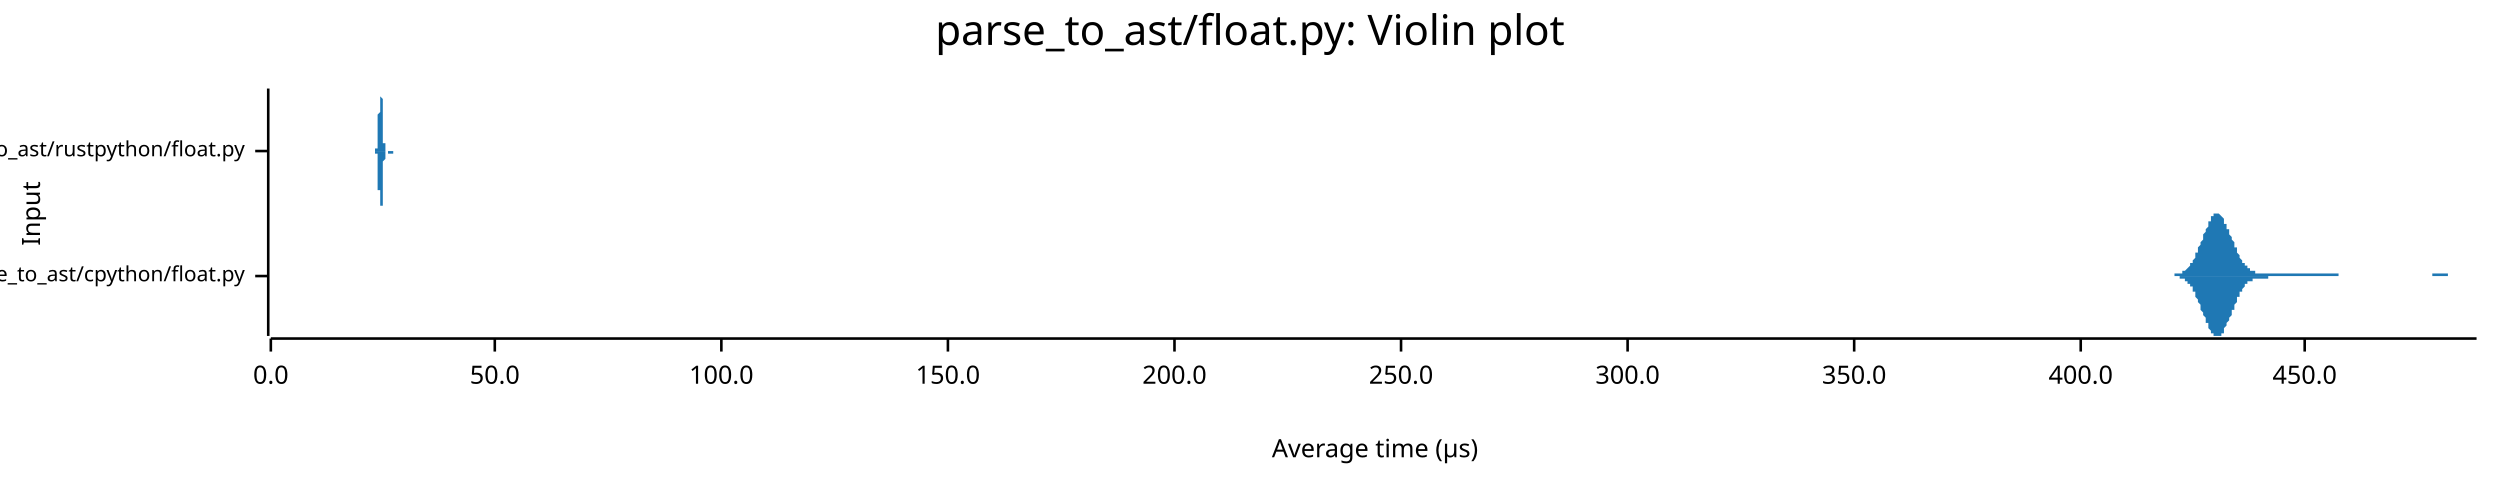
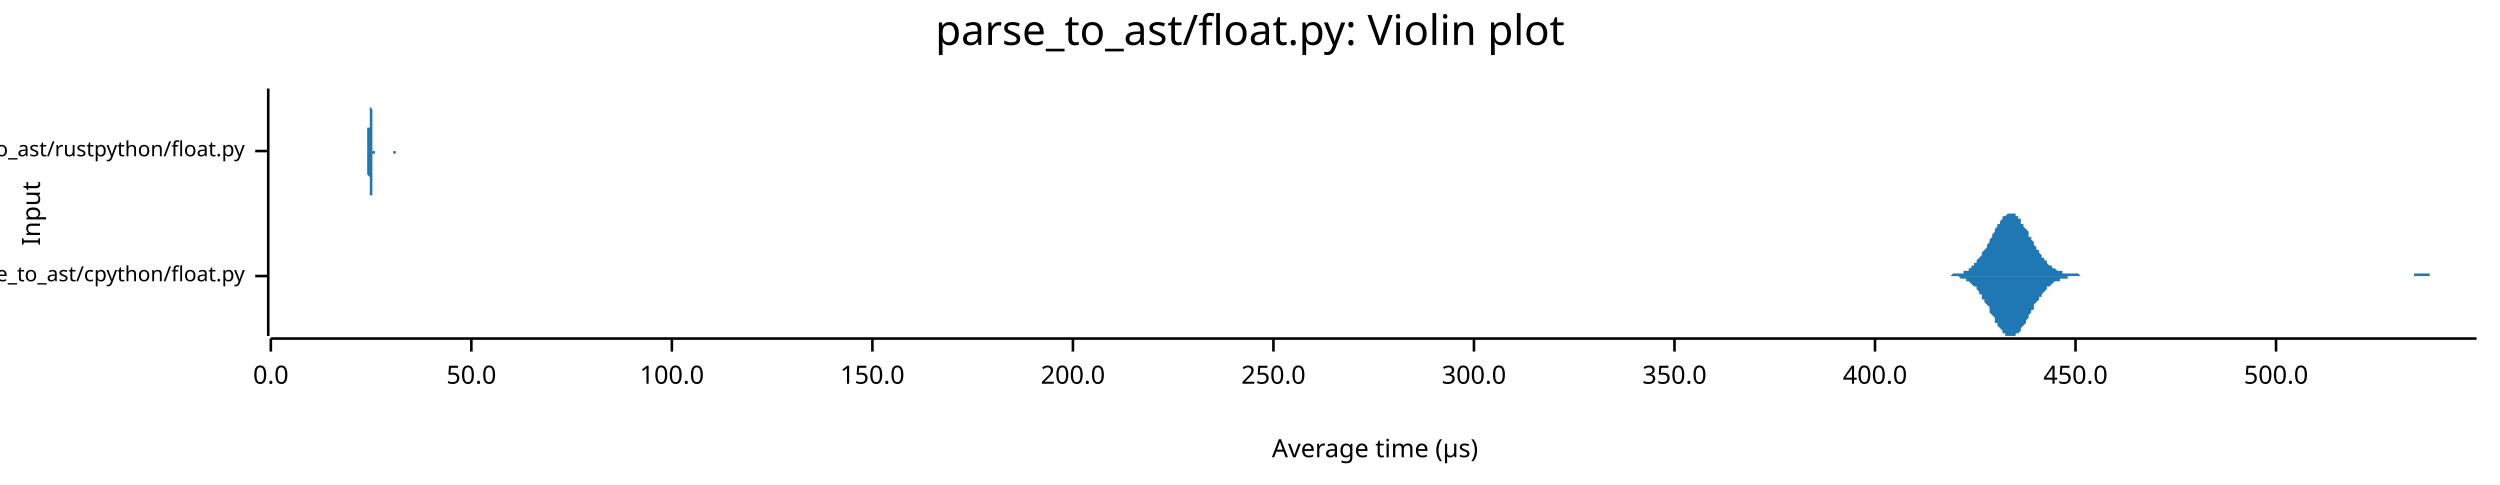
<svg xmlns="http://www.w3.org/2000/svg" width="960" height="186" viewBox="0 0 960 186">
  <text x="480" y="5" dy="0.76em" text-anchor="middle" font-family="sans-serif" font-size="16.129" opacity="1" fill="#000000">
parse_to_ast/float.py: Violin plot
</text>
  <text x="8" y="82" dy="0.76em" text-anchor="middle" font-family="sans-serif" font-size="9.677" opacity="1" fill="#000000" transform="rotate(270, 8, 82)">
Input
</text>
  <text x="528" y="178" dy="-0.5ex" text-anchor="middle" font-family="sans-serif" font-size="9.677" opacity="1" fill="#000000">
Average time (µs)
</text>
  <polyline fill="none" opacity="1" stroke="#000000" stroke-width="1" points="103,34 103,129 " />
  <text x="94" y="106" dy="0.5ex" text-anchor="end" font-family="sans-serif" font-size="8.065" opacity="1" fill="#000000">
parse_to_ast/cpython/float.py
</text>
  <polyline fill="none" opacity="1" stroke="#000000" stroke-width="1" points="98,106 103,106 " />
  <text x="94" y="58" dy="0.5ex" text-anchor="end" font-family="sans-serif" font-size="8.065" opacity="1" fill="#000000">
parse_to_ast/rustpython/float.py
</text>
  <polyline fill="none" opacity="1" stroke="#000000" stroke-width="1" points="98,58 103,58 " />
  <polyline fill="none" opacity="1" stroke="#000000" stroke-width="1" points="104,130 951,130 " />
  <text x="104" y="140" dy="0.76em" text-anchor="middle" font-family="sans-serif" font-size="9.677" opacity="1" fill="#000000">
0.0
</text>
  <polyline fill="none" opacity="1" stroke="#000000" stroke-width="1" points="104,130 104,135 " />
-   <text x="190" y="140" dy="0.76em" text-anchor="middle" font-family="sans-serif" font-size="9.677" opacity="1" fill="#000000">
+   <text x="181" y="140" dy="0.76em" text-anchor="middle" font-family="sans-serif" font-size="9.677" opacity="1" fill="#000000">
50.0
</text>
-   <polyline fill="none" opacity="1" stroke="#000000" stroke-width="1" points="190,130 190,135 " />
-   <text x="277" y="140" dy="0.76em" text-anchor="middle" font-family="sans-serif" font-size="9.677" opacity="1" fill="#000000">
+   <polyline fill="none" opacity="1" stroke="#000000" stroke-width="1" points="181,130 181,135 " />
+   <text x="258" y="140" dy="0.76em" text-anchor="middle" font-family="sans-serif" font-size="9.677" opacity="1" fill="#000000">
100.0
</text>
-   <polyline fill="none" opacity="1" stroke="#000000" stroke-width="1" points="277,130 277,135 " />
-   <text x="364" y="140" dy="0.76em" text-anchor="middle" font-family="sans-serif" font-size="9.677" opacity="1" fill="#000000">
+   <polyline fill="none" opacity="1" stroke="#000000" stroke-width="1" points="258,130 258,135 " />
+   <text x="335" y="140" dy="0.76em" text-anchor="middle" font-family="sans-serif" font-size="9.677" opacity="1" fill="#000000">
150.0
</text>
-   <polyline fill="none" opacity="1" stroke="#000000" stroke-width="1" points="364,130 364,135 " />
-   <text x="451" y="140" dy="0.76em" text-anchor="middle" font-family="sans-serif" font-size="9.677" opacity="1" fill="#000000">
+   <polyline fill="none" opacity="1" stroke="#000000" stroke-width="1" points="335,130 335,135 " />
+   <text x="412" y="140" dy="0.76em" text-anchor="middle" font-family="sans-serif" font-size="9.677" opacity="1" fill="#000000">
200.0
</text>
-   <polyline fill="none" opacity="1" stroke="#000000" stroke-width="1" points="451,130 451,135 " />
-   <text x="538" y="140" dy="0.76em" text-anchor="middle" font-family="sans-serif" font-size="9.677" opacity="1" fill="#000000">
+   <polyline fill="none" opacity="1" stroke="#000000" stroke-width="1" points="412,130 412,135 " />
+   <text x="489" y="140" dy="0.76em" text-anchor="middle" font-family="sans-serif" font-size="9.677" opacity="1" fill="#000000">
250.0
</text>
-   <polyline fill="none" opacity="1" stroke="#000000" stroke-width="1" points="538,130 538,135 " />
-   <text x="625" y="140" dy="0.76em" text-anchor="middle" font-family="sans-serif" font-size="9.677" opacity="1" fill="#000000">
+   <polyline fill="none" opacity="1" stroke="#000000" stroke-width="1" points="489,130 489,135 " />
+   <text x="566" y="140" dy="0.76em" text-anchor="middle" font-family="sans-serif" font-size="9.677" opacity="1" fill="#000000">
300.0
</text>
-   <polyline fill="none" opacity="1" stroke="#000000" stroke-width="1" points="625,130 625,135 " />
-   <text x="712" y="140" dy="0.76em" text-anchor="middle" font-family="sans-serif" font-size="9.677" opacity="1" fill="#000000">
+   <polyline fill="none" opacity="1" stroke="#000000" stroke-width="1" points="566,130 566,135 " />
+   <text x="643" y="140" dy="0.76em" text-anchor="middle" font-family="sans-serif" font-size="9.677" opacity="1" fill="#000000">
350.0
</text>
-   <polyline fill="none" opacity="1" stroke="#000000" stroke-width="1" points="712,130 712,135 " />
-   <text x="799" y="140" dy="0.76em" text-anchor="middle" font-family="sans-serif" font-size="9.677" opacity="1" fill="#000000">
+   <polyline fill="none" opacity="1" stroke="#000000" stroke-width="1" points="643,130 643,135 " />
+   <text x="720" y="140" dy="0.76em" text-anchor="middle" font-family="sans-serif" font-size="9.677" opacity="1" fill="#000000">
400.0
</text>
-   <polyline fill="none" opacity="1" stroke="#000000" stroke-width="1" points="799,130 799,135 " />
-   <text x="885" y="140" dy="0.76em" text-anchor="middle" font-family="sans-serif" font-size="9.677" opacity="1" fill="#000000">
+   <polyline fill="none" opacity="1" stroke="#000000" stroke-width="1" points="720,130 720,135 " />
+   <text x="797" y="140" dy="0.76em" text-anchor="middle" font-family="sans-serif" font-size="9.677" opacity="1" fill="#000000">
450.0
</text>
-   <polyline fill="none" opacity="1" stroke="#000000" stroke-width="1" points="885,130 885,135 " />
-   <polygon opacity="1" fill="#1F78B4" points="831,106 832,106 832,106 832,106 832,106 833,106 833,106 833,106 833,106 833,106 834,106 834,106 834,106 834,106 835,106 835,106 835,105 835,105 836,105 836,105 836,105 836,105 837,105 837,105 837,105 837,105 838,105 838,105 838,105 838,105 838,104 839,104 839,104 839,104 839,104 840,103 840,103 840,103 840,103 841,102 841,102 841,102 841,101 842,101 842,101 842,100 842,100 843,99 843,99 843,98 843,98 843,97 844,97 844,96 844,96 844,95 845,94 845,94 845,93 845,93 846,92 846,91 846,91 846,90 847,89 847,89 847,88 847,88 848,87 848,86 848,86 848,85 849,85 849,85 849,84 849,84 849,83 850,83 850,83 850,83 850,82 851,82 851,82 851,82 851,82 852,82 852,82 852,82 852,82 853,83 853,83 853,83 853,83 854,84 854,84 854,85 854,85 854,86 855,86 855,87 855,87 855,88 856,88 856,89 856,89 856,90 857,91 857,91 857,92 857,92 858,93 858,94 858,94 858,95 859,95 859,96 859,96 859,97 859,97 860,98 860,98 860,99 860,99 861,100 861,100 861,100 861,101 862,101 862,101 862,102 862,102 863,102 863,103 863,103 863,103 864,103 864,103 864,104 864,104 865,104 865,104 865,104 865,104 865,104 866,104 866,104 866,105 866,105 867,105 867,105 867,105 867,105 868,105 868,105 868,105 868,105 869,105 869,105 869,105 869,105 870,105 870,105 870,105 870,105 870,105 871,105 871,105 871,105 871,105 872,105 872,105 872,105 872,105 873,105 873,105 873,105 873,105 874,105 874,105 874,105 874,105 875,105 875,105 875,105 875,105 875,105 876,105 876,105 876,105 876,105 877,105 877,105 877,105 877,105 878,105 878,105 878,105 878,105 879,105 879,105 879,105 879,105 880,105 880,105 880,105 880,105 881,105 881,105 881,105 881,105 881,105 882,105 882,105 882,105 882,105 883,105 883,105 883,105 883,105 884,105 884,105 884,105 884,105 885,105 885,105 885,105 885,105 886,105 886,105 886,105 886,105 886,105 887,105 887,105 887,105 887,105 888,105 888,105 888,105 888,105 889,105 889,105 889,105 889,105 890,105 890,105 890,105 890,105 891,105 891,105 891,105 891,105 892,105 892,105 892,105 892,105 892,105 893,105 893,105 893,105 893,105 894,105 894,105 894,105 894,105 895,105 895,105 895,105 895,105 896,105 896,105 896,105 896,105 897,105 897,105 897,105 897,105 897,105 898,105 898,105 898,106 898,106 899,106 899,106 899,106 899,106 900,106 900,106 900,106 900,106 901,106 901,106 901,106 901,106 902,106 902,106 902,106 902,106 902,106 903,106 903,106 903,106 903,106 904,106 904,106 904,106 904,106 905,106 905,106 905,106 905,106 906,106 906,106 906,106 906,106 907,106 907,106 907,106 907,106 908,106 908,106 908,106 908,106 908,106 909,106 909,106 909,106 909,106 910,106 910,106 910,106 910,106 911,106 911,106 911,106 911,106 912,106 912,106 912,106 912,106 913,106 913,106 913,106 913,106 913,106 914,106 914,106 914,106 914,106 915,106 915,106 915,106 915,106 916,106 916,106 916,106 916,106 917,106 917,106 917,106 917,106 918,106 918,106 918,106 918,106 918,106 919,106 919,106 919,106 919,106 920,106 920,106 920,106 920,106 921,106 921,106 921,106 921,106 922,106 922,106 922,106 922,106 923,106 923,106 923,106 923,106 924,106 924,106 924,106 924,106 924,106 925,106 925,106 925,106 925,106 926,106 926,106 926,106 926,106 927,106 927,106 927,106 927,106 928,106 928,106 928,106 928,106 929,106 929,106 929,106 929,106 929,106 930,106 930,106 930,106 930,106 931,106 931,106 931,106 931,106 932,106 932,106 932,106 932,106 933,106 933,106 933,106 933,106 934,106 934,106 934,105 934,105 934,105 935,105 935,105 935,105 935,105 936,105 936,105 936,105 936,105 937,105 937,105 937,105 937,105 938,105 938,105 938,105 938,105 939,105 939,105 939,105 939,105 940,105 940,106 940,106 940,106 940,106 941,106 941,106 941,106 941,106 942,106 942,106 942,106 942,106 943,106 943,106 943,106 943,106 944,106 944,106 944,106 944,106 945,106 945,106 945,106 945,106 945,106 946,106 946,106 946,106 946,106 947,106 947,106 947,106 947,106 948,106 948,106 948,106 948,106 949,106 949,106 949,106 949,106 950,106 950,106 950,106 950,106 951,106 951,106 831,106 " />
-   <polygon opacity="1" fill="#1F78B4" points="831,106 832,106 832,106 832,106 832,106 833,106 833,106 833,106 833,106 833,106 834,106 834,106 834,106 834,106 835,106 835,106 835,106 835,106 836,106 836,106 836,106 836,106 837,106 837,106 837,106 837,107 838,107 838,107 838,107 838,107 838,107 839,107 839,107 839,108 839,108 840,108 840,108 840,109 840,109 841,109 841,109 841,110 841,110 842,110 842,111 842,111 842,112 843,112 843,113 843,113 843,114 843,114 844,115 844,115 844,116 844,116 845,117 845,118 845,118 845,119 846,120 846,120 846,121 846,121 847,122 847,123 847,123 847,124 848,124 848,125 848,126 848,126 849,127 849,127 849,127 849,128 849,128 850,128 850,129 850,129 850,129 851,129 851,129 851,129 851,129 852,129 852,129 852,129 852,129 853,129 853,129 853,128 853,128 854,128 854,127 854,127 854,126 854,126 855,125 855,125 855,124 855,124 856,123 856,123 856,122 856,122 857,121 857,120 857,120 857,119 858,119 858,118 858,117 858,117 859,116 859,116 859,115 859,115 859,114 860,114 860,113 860,113 860,112 861,112 861,111 861,111 861,111 862,110 862,110 862,110 862,109 863,109 863,109 863,109 863,108 864,108 864,108 864,108 864,108 865,108 865,108 865,107 865,107 865,107 866,107 866,107 866,107 866,107 867,107 867,107 867,107 867,107 868,107 868,107 868,107 868,107 869,107 869,107 869,107 869,107 870,107 870,107 870,107 870,107 870,107 871,107 871,107 871,107 871,106 872,106 872,106 872,106 872,106 873,106 873,106 873,106 873,106 874,106 874,106 874,106 874,106 875,106 875,106 875,106 875,106 875,106 876,106 876,106 876,106 876,106 877,106 877,106 877,106 877,106 878,106 878,106 878,106 878,106 879,106 879,106 879,106 879,106 880,106 880,106 880,106 880,106 881,106 881,106 881,106 881,106 881,106 882,106 882,106 882,106 882,106 883,106 883,106 883,106 883,106 884,106 884,106 884,106 884,106 885,106 885,106 885,106 885,106 886,106 886,106 886,106 886,106 886,106 887,106 887,106 887,106 887,106 888,106 888,106 888,106 888,106 889,106 889,106 889,106 889,106 890,106 890,106 890,106 890,106 891,106 891,106 891,106 891,106 892,106 892,106 892,106 892,106 892,106 893,106 893,106 893,106 893,106 894,106 894,106 894,106 894,106 895,106 895,106 895,106 895,106 896,106 896,106 896,106 896,106 897,106 897,106 897,106 897,106 897,106 898,106 898,106 898,106 898,106 899,106 899,106 899,106 899,106 900,106 900,106 900,106 900,106 901,106 901,106 901,106 901,106 902,106 902,106 902,106 902,106 902,106 903,106 903,106 903,106 903,106 904,106 904,106 904,106 904,106 905,106 905,106 905,106 905,106 906,106 906,106 906,106 906,106 907,106 907,106 907,106 907,106 908,106 908,106 908,106 908,106 908,106 909,106 909,106 909,106 909,106 910,106 910,106 910,106 910,106 911,106 911,106 911,106 911,106 912,106 912,106 912,106 912,106 913,106 913,106 913,106 913,106 913,106 914,106 914,106 914,106 914,106 915,106 915,106 915,106 915,106 916,106 916,106 916,106 916,106 917,106 917,106 917,106 917,106 918,106 918,106 918,106 918,106 918,106 919,106 919,106 919,106 919,106 920,106 920,106 920,106 920,106 921,106 921,106 921,106 921,106 922,106 922,106 922,106 922,106 923,106 923,106 923,106 923,106 924,106 924,106 924,106 924,106 924,106 925,106 925,106 925,106 925,106 926,106 926,106 926,106 926,106 927,106 927,106 927,106 927,106 928,106 928,106 928,106 928,106 929,106 929,106 929,106 929,106 929,106 930,106 930,106 930,106 930,106 931,106 931,106 931,106 931,106 932,106 932,106 932,106 932,106 933,106 933,106 933,106 933,106 934,106 934,106 934,106 934,106 934,106 935,106 935,106 935,106 935,106 936,106 936,106 936,106 936,106 937,106 937,106 937,106 937,106 938,106 938,106 938,106 938,106 939,106 939,106 939,106 939,106 940,106 940,106 940,106 940,106 940,106 941,106 941,106 941,106 941,106 942,106 942,106 942,106 942,106 943,106 943,106 943,106 943,106 944,106 944,106 944,106 944,106 945,106 945,106 945,106 945,106 945,106 946,106 946,106 946,106 946,106 947,106 947,106 947,106 947,106 948,106 948,106 948,106 948,106 949,106 949,106 949,106 949,106 950,106 950,106 950,106 950,106 951,106 951,106 831,106 " />
-   <polygon opacity="1" fill="#1F78B4" points="144,58 144,58 144,58 144,58 144,58 144,58 144,58 144,58 144,58 144,58 144,58 144,58 144,58 144,58 144,57 144,57 144,57 145,57 145,57 145,57 145,57 145,56 145,56 145,56 145,56 145,56 145,55 145,55 145,55 145,54 145,54 145,53 145,53 145,53 145,52 145,52 145,51 145,50 145,50 145,49 145,49 145,48 145,47 145,47 145,46 145,45 145,45 145,44 146,43 146,42 146,42 146,41 146,40 146,40 146,39 146,38 146,38 146,37 146,37 146,36 146,36 146,36 146,35 146,35 146,35 146,35 146,35 146,34 146,35 146,35 146,35 146,35 146,35 146,35 146,36 146,36 146,36 146,37 146,37 147,38 147,38 147,39 147,40 147,40 147,41 147,42 147,42 147,43 147,44 147,44 147,45 147,46 147,46 147,47 147,48 147,48 147,49 147,49 147,50 147,51 147,51 147,52 147,52 147,53 147,53 147,53 147,54 147,54 147,54 147,55 148,55 148,55 148,56 148,56 148,56 148,56 148,56 148,57 148,57 148,57 148,57 148,57 148,57 148,57 148,57 148,58 148,58 148,58 148,58 148,58 148,58 148,58 148,58 148,58 148,58 148,58 148,58 148,58 148,58 148,58 148,58 149,58 149,58 149,58 149,58 149,58 149,58 149,58 149,58 149,58 149,58 149,58 149,58 149,58 149,58 149,58 149,58 149,58 149,58 149,58 149,58 149,58 149,58 149,58 149,58 149,58 149,58 149,58 149,58 149,58 149,58 150,58 150,58 150,58 150,58 150,58 150,58 150,58 150,58 150,58 150,58 150,58 150,58 150,58 150,58 150,58 150,58 150,58 150,58 150,58 150,58 150,58 150,58 150,58 150,58 150,58 150,58 150,58 150,58 150,58 150,58 150,58 151,58 151,58 151,58 151,58 151,58 151,58 151,58 151,58 151,58 151,58 151,58 151,58 151,58 151,58 151,58 151,58 151,58 151,58 151,58 151,58 151,58 151,58 151,58 151,58 151,58 151,58 151,58 151,58 151,58 151,58 151,58 152,58 152,58 152,58 152,58 152,58 152,58 152,58 152,58 152,58 152,58 152,58 152,58 152,58 152,58 152,58 152,58 152,58 152,58 152,58 152,58 152,58 152,58 152,58 152,58 152,58 152,58 152,58 152,58 152,58 152,58 152,58 153,58 153,58 153,58 153,58 153,58 153,58 153,58 153,58 153,58 153,58 153,58 153,58 153,58 153,58 153,58 153,58 153,58 153,58 153,58 153,58 153,58 153,58 153,58 153,58 153,58 153,58 153,58 153,58 153,58 153,58 153,58 154,58 154,58 154,58 154,58 154,58 154,58 154,58 154,58 154,58 154,58 154,58 154,58 154,58 154,58 154,58 154,58 154,58 154,58 154,58 154,58 154,58 154,58 154,58 154,58 154,58 154,58 154,58 154,58 154,58 154,58 154,58 155,58 155,58 155,58 155,58 155,58 155,58 155,58 155,58 155,58 155,58 155,58 155,58 155,58 155,58 155,58 155,58 155,58 155,58 155,58 155,58 155,58 155,58 155,58 155,58 155,58 155,58 155,58 155,58 155,58 155,58 155,58 156,58 156,58 156,58 156,58 156,58 156,58 156,58 156,58 156,58 156,58 156,58 156,58 156,58 156,58 156,58 156,58 156,58 156,58 156,58 156,58 156,58 156,58 156,58 156,58 156,58 156,58 156,58 156,58 156,58 156,58 156,58 157,58 157,58 157,58 157,58 157,58 157,58 157,58 157,58 157,58 157,58 157,58 157,58 157,58 157,58 157,58 157,58 157,58 157,58 157,58 157,58 157,58 157,58 157,58 157,58 157,58 157,58 157,58 157,58 157,58 157,58 157,58 158,58 158,58 158,58 158,58 158,58 158,58 158,58 158,58 158,58 158,58 158,58 158,58 158,58 158,58 158,58 158,58 158,58 158,58 158,58 158,58 158,58 158,58 158,58 158,58 158,58 158,58 158,58 158,58 158,58 158,58 158,58 159,58 159,58 159,58 159,58 159,58 159,58 159,58 159,58 159,58 159,58 159,58 159,58 159,58 159,58 159,58 159,58 159,58 159,58 159,58 159,58 159,58 159,58 159,58 159,58 159,58 159,58 159,58 159,58 159,58 159,58 159,58 160,58 160,58 160,58 160,58 160,58 160,58 160,58 160,58 160,58 160,58 160,58 160,58 160,58 160,58 160,58 160,58 160,58 160,58 160,58 160,58 144,58 " />
-   <polygon opacity="1" fill="#1F78B4" points="144,58 144,58 144,58 144,58 144,58 144,58 144,58 144,59 144,59 144,59 144,59 144,59 144,59 144,59 144,59 144,59 144,59 145,59 145,60 145,60 145,60 145,60 145,60 145,60 145,61 145,61 145,61 145,62 145,62 145,62 145,63 145,63 145,64 145,64 145,64 145,65 145,66 145,66 145,67 145,67 145,68 145,69 145,69 145,70 145,71 145,71 145,72 145,73 146,73 146,74 146,75 146,75 146,76 146,77 146,77 146,78 146,79 146,79 146,80 146,80 146,80 146,81 146,81 146,81 146,82 146,82 146,82 146,82 146,82 146,82 146,82 146,82 146,81 146,81 146,81 146,80 146,80 146,80 146,79 147,79 147,78 147,77 147,77 147,76 147,76 147,75 147,74 147,74 147,73 147,72 147,71 147,71 147,70 147,69 147,69 147,68 147,68 147,67 147,66 147,66 147,65 147,65 147,64 147,64 147,64 147,63 147,63 147,62 147,62 147,62 148,61 148,61 148,61 148,61 148,60 148,60 148,60 148,60 148,60 148,60 148,59 148,59 148,59 148,59 148,59 148,59 148,59 148,59 148,59 148,59 148,59 148,59 148,59 148,59 148,59 148,59 148,59 148,58 148,58 148,58 148,58 149,58 149,58 149,58 149,58 149,58 149,58 149,58 149,58 149,58 149,58 149,58 149,58 149,58 149,58 149,58 149,58 149,58 149,58 149,59 149,59 149,59 149,59 149,59 149,59 149,59 149,59 149,59 149,59 149,59 149,59 150,59 150,59 150,59 150,59 150,59 150,59 150,59 150,59 150,59 150,59 150,59 150,59 150,58 150,58 150,58 150,58 150,58 150,58 150,58 150,58 150,58 150,58 150,58 150,58 150,58 150,58 150,58 150,58 150,58 150,58 150,59 151,59 151,59 151,59 151,59 151,59 151,59 151,59 151,59 151,59 151,59 151,59 151,59 151,59 151,59 151,59 151,59 151,59 151,59 151,59 151,59 151,59 151,58 151,58 151,58 151,58 151,58 151,58 151,58 151,58 151,58 151,58 152,58 152,58 152,58 152,58 152,58 152,58 152,58 152,58 152,58 152,58 152,58 152,58 152,58 152,58 152,58 152,58 152,58 152,58 152,58 152,58 152,58 152,58 152,58 152,58 152,58 152,58 152,58 152,58 152,58 152,58 152,58 153,58 153,58 153,58 153,58 153,58 153,58 153,58 153,58 153,58 153,58 153,58 153,58 153,58 153,58 153,58 153,58 153,58 153,58 153,58 153,58 153,58 153,58 153,58 153,58 153,58 153,58 153,58 153,58 153,58 153,58 153,58 154,58 154,58 154,58 154,59 154,59 154,59 154,59 154,59 154,59 154,59 154,59 154,59 154,59 154,58 154,58 154,58 154,58 154,58 154,58 154,58 154,58 154,58 154,58 154,58 154,58 154,58 154,58 154,58 154,58 154,58 154,58 155,58 155,58 155,58 155,58 155,58 155,58 155,58 155,58 155,58 155,58 155,58 155,58 155,58 155,58 155,58 155,58 155,58 155,58 155,58 155,58 155,58 155,58 155,58 155,58 155,58 155,58 155,58 155,58 155,58 155,58 155,58 156,58 156,58 156,58 156,58 156,58 156,58 156,58 156,58 156,58 156,58 156,58 156,58 156,58 156,58 156,58 156,58 156,58 156,58 156,58 156,58 156,58 156,58 156,58 156,58 156,58 156,58 156,58 156,58 156,58 156,58 156,58 157,58 157,58 157,58 157,58 157,58 157,58 157,58 157,58 157,58 157,58 157,58 157,58 157,58 157,58 157,58 157,58 157,58 157,58 157,58 157,58 157,58 157,58 157,58 157,58 157,58 157,58 157,58 157,58 157,58 157,58 157,58 158,58 158,58 158,58 158,58 158,58 158,58 158,58 158,58 158,58 158,58 158,58 158,58 158,58 158,58 158,58 158,58 158,59 158,59 158,59 158,59 158,59 158,59 158,59 158,59 158,59 158,58 158,58 158,58 158,58 158,58 158,58 159,58 159,58 159,58 159,58 159,58 159,58 159,58 159,58 159,58 159,58 159,58 159,58 159,58 159,58 159,58 159,58 159,58 159,58 159,58 159,58 159,58 159,58 159,58 159,58 159,58 159,58 159,58 159,58 159,58 159,58 159,58 160,58 160,58 160,58 160,58 160,58 160,58 160,58 160,58 160,58 160,58 160,58 160,58 160,58 160,58 160,58 160,58 160,58 160,58 160,58 160,58 144,58 " />
+   <polyline fill="none" opacity="1" stroke="#000000" stroke-width="1" points="797,130 797,135 " />
+   <text x="874" y="140" dy="0.76em" text-anchor="middle" font-family="sans-serif" font-size="9.677" opacity="1" fill="#000000">
+ 500.0
+ </text>
+   <polyline fill="none" opacity="1" stroke="#000000" stroke-width="1" points="874,130 874,135 " />
+   <polygon opacity="1" fill="#1F78B4" points="743,106 744,106 744,106 744,106 745,106 745,106 746,106 746,106 747,106 747,106 747,106 748,106 748,106 749,106 749,106 749,106 750,105 750,105 751,105 751,105 752,105 752,105 752,105 753,105 753,105 754,105 754,104 754,104 755,104 755,104 756,104 756,103 757,103 757,103 757,102 758,102 758,101 759,101 759,101 759,100 760,99 760,99 761,98 761,98 761,97 762,96 762,96 763,95 763,94 764,93 764,92 764,92 765,91 765,90 766,89 766,88 766,88 767,87 767,86 768,86 768,85 769,84 769,84 769,83 770,83 770,83 771,82 771,82 771,82 772,82 772,82 773,82 773,82 774,82 774,83 774,83 775,83 775,84 776,84 776,85 776,86 777,86 777,87 778,88 778,88 779,89 779,90 779,91 780,91 780,92 781,93 781,94 781,94 782,95 782,96 783,96 783,97 784,98 784,98 784,99 785,99 785,100 786,100 786,101 786,101 787,102 787,102 788,102 788,103 788,103 789,103 789,103 790,104 790,104 791,104 791,104 791,104 792,104 792,105 793,105 793,105 793,105 794,105 794,105 795,105 795,105 796,105 796,105 796,105 797,105 797,105 798,105 798,105 798,105 799,106 799,106 800,106 800,106 801,106 801,106 801,106 802,106 802,106 803,106 803,106 803,106 804,106 804,106 805,106 805,106 806,106 806,106 806,106 807,106 807,106 808,106 808,106 808,106 809,106 809,106 810,106 810,106 811,106 811,106 811,106 812,106 812,106 813,106 813,106 813,106 814,106 814,106 815,106 815,106 815,106 816,106 816,106 817,106 817,106 818,106 818,106 818,106 819,106 819,106 820,106 820,106 820,106 821,106 821,106 822,106 822,106 823,106 823,106 823,106 824,106 824,106 825,106 825,106 825,106 826,106 826,106 827,106 827,106 828,106 828,106 828,106 829,106 829,106 830,106 830,106 830,106 831,106 831,106 832,106 832,106 833,106 833,106 833,106 834,106 834,106 835,106 835,106 835,106 836,106 836,106 837,106 837,106 838,106 838,106 838,106 839,106 839,106 840,106 840,106 840,106 841,106 841,106 842,106 842,106 842,106 843,106 843,106 844,106 844,106 845,106 845,106 845,106 846,106 846,106 847,106 847,106 847,106 848,106 848,106 849,106 849,106 850,106 850,106 850,106 851,106 851,106 852,106 852,106 852,106 853,106 853,106 854,106 854,106 855,106 855,106 855,106 856,106 856,106 857,106 857,106 857,106 858,106 858,106 859,106 859,106 860,106 860,106 860,106 861,106 861,106 862,106 862,106 862,106 863,106 863,106 864,106 864,106 865,106 865,106 865,106 866,106 866,106 867,106 867,106 867,106 868,106 868,106 869,106 869,106 869,106 870,106 870,106 871,106 871,106 872,106 872,106 872,106 873,106 873,106 874,106 874,106 874,106 875,106 875,106 876,106 876,106 877,106 877,106 877,106 878,106 878,106 879,106 879,106 879,106 880,106 880,106 881,106 881,106 882,106 882,106 882,106 883,106 883,106 884,106 884,106 884,106 885,106 885,106 886,106 886,106 887,106 887,106 887,106 888,106 888,106 889,106 889,106 889,106 890,106 890,106 891,106 891,106 892,106 892,106 892,106 893,106 893,106 894,106 894,106 894,106 895,106 895,106 896,106 896,106 896,106 897,106 897,106 898,106 898,106 899,106 899,106 899,106 900,106 900,106 901,106 901,106 901,106 902,106 902,106 903,106 903,106 904,106 904,106 904,106 905,106 905,106 906,106 906,106 906,106 907,106 907,106 908,106 908,106 909,106 909,106 909,106 910,106 910,106 911,106 911,106 911,106 912,106 912,106 913,106 913,106 914,106 914,106 914,106 915,106 915,106 916,106 916,106 916,106 917,106 917,106 918,106 918,106 919,106 919,106 919,106 920,106 920,106 921,106 921,106 921,106 922,106 922,106 923,106 923,106 923,106 924,106 924,106 925,106 925,106 926,106 926,106 926,106 927,106 927,105 928,105 928,105 928,105 929,105 929,105 930,105 930,105 931,105 931,105 931,105 932,105 932,105 933,105 933,106 933,106 934,106 934,106 935,106 935,106 936,106 936,106 936,106 937,106 937,106 938,106 938,106 938,106 939,106 939,106 940,106 940,106 941,106 941,106 941,106 942,106 942,106 943,106 943,106 943,106 944,106 944,106 945,106 945,106 946,106 946,106 946,106 947,106 947,106 948,106 948,106 948,106 949,106 949,106 950,106 950,106 951,106 951,106 743,106 " />
+   <polygon opacity="1" fill="#1F78B4" points="743,106 744,106 744,106 744,106 745,106 745,106 746,106 746,106 747,106 747,106 747,106 748,106 748,106 749,106 749,106 749,106 750,106 750,106 751,106 751,106 752,106 752,106 752,106 753,107 753,107 754,107 754,107 754,107 755,107 755,108 756,108 756,108 757,109 757,109 757,109 758,110 758,110 759,110 759,111 759,111 760,112 760,113 761,113 761,114 761,115 762,115 762,116 763,117 763,117 764,118 764,119 764,120 765,121 765,121 766,122 766,123 766,124 767,124 767,125 768,126 768,126 769,127 769,128 769,128 770,128 770,129 771,129 771,129 771,129 772,129 772,129 773,129 773,129 774,129 774,129 774,128 775,128 775,128 776,127 776,127 776,126 777,125 777,125 778,124 778,123 779,122 779,122 779,121 780,120 780,119 781,119 781,118 781,117 782,116 782,116 783,115 783,114 784,114 784,113 784,113 785,112 785,112 786,111 786,111 786,110 787,110 787,110 788,109 788,109 788,109 789,108 789,108 790,108 790,108 791,108 791,107 791,107 792,107 792,107 793,107 793,107 793,107 794,107 794,106 795,106 795,106 796,106 796,106 796,106 797,106 797,106 798,106 798,106 798,106 799,106 799,106 800,106 800,106 801,106 801,106 801,106 802,106 802,106 803,106 803,106 803,106 804,106 804,106 805,106 805,106 806,106 806,106 806,106 807,106 807,106 808,106 808,106 808,106 809,106 809,106 810,106 810,106 811,106 811,106 811,106 812,106 812,106 813,106 813,106 813,106 814,106 814,106 815,106 815,106 815,106 816,106 816,106 817,106 817,106 818,106 818,106 818,106 819,106 819,106 820,106 820,106 820,106 821,106 821,106 822,106 822,106 823,106 823,106 823,106 824,106 824,106 825,106 825,106 825,106 826,106 826,106 827,106 827,106 828,106 828,106 828,106 829,106 829,106 830,106 830,106 830,106 831,106 831,106 832,106 832,106 833,106 833,106 833,106 834,106 834,106 835,106 835,106 835,106 836,106 836,106 837,106 837,106 838,106 838,106 838,106 839,106 839,106 840,106 840,106 840,106 841,106 841,106 842,106 842,106 842,106 843,106 843,106 844,106 844,106 845,106 845,106 845,106 846,106 846,106 847,106 847,106 847,106 848,106 848,106 849,106 849,106 850,106 850,106 850,106 851,106 851,106 852,106 852,106 852,106 853,106 853,106 854,106 854,106 855,106 855,106 855,106 856,106 856,106 857,106 857,106 857,106 858,106 858,106 859,106 859,106 860,106 860,106 860,106 861,106 861,106 862,106 862,106 862,106 863,106 863,106 864,106 864,106 865,106 865,106 865,106 866,106 866,106 867,106 867,106 867,106 868,106 868,106 869,106 869,106 869,106 870,106 870,106 871,106 871,106 872,106 872,106 872,106 873,106 873,106 874,106 874,106 874,106 875,106 875,106 876,106 876,106 877,106 877,106 877,106 878,106 878,106 879,106 879,106 879,106 880,106 880,106 881,106 881,106 882,106 882,106 882,106 883,106 883,106 884,106 884,106 884,106 885,106 885,106 886,106 886,106 887,106 887,106 887,106 888,106 888,106 889,106 889,106 889,106 890,106 890,106 891,106 891,106 892,106 892,106 892,106 893,106 893,106 894,106 894,106 894,106 895,106 895,106 896,106 896,106 896,106 897,106 897,106 898,106 898,106 899,106 899,106 899,106 900,106 900,106 901,106 901,106 901,106 902,106 902,106 903,106 903,106 904,106 904,106 904,106 905,106 905,106 906,106 906,106 906,106 907,106 907,106 908,106 908,106 909,106 909,106 909,106 910,106 910,106 911,106 911,106 911,106 912,106 912,106 913,106 913,106 914,106 914,106 914,106 915,106 915,106 916,106 916,106 916,106 917,106 917,106 918,106 918,106 919,106 919,106 919,106 920,106 920,106 921,106 921,106 921,106 922,106 922,106 923,106 923,106 923,106 924,106 924,106 925,106 925,106 926,106 926,106 926,106 927,106 927,106 928,106 928,106 928,106 929,106 929,106 930,106 930,106 931,106 931,106 931,106 932,106 932,106 933,106 933,106 933,106 934,106 934,106 935,106 935,106 936,106 936,106 936,106 937,106 937,106 938,106 938,106 938,106 939,106 939,106 940,106 940,106 941,106 941,106 941,106 942,106 942,106 943,106 943,106 943,106 944,106 944,106 945,106 945,106 946,106 946,106 946,106 947,106 947,106 948,106 948,106 948,106 949,106 949,106 950,106 950,106 951,106 951,106 743,106 " />
+   <polygon opacity="1" fill="#1F78B4" points="141,58 141,58 141,58 141,58 141,58 141,58 141,58 141,58 141,58 141,58 141,58 141,58 141,58 141,58 141,58 141,58 141,57 141,57 141,57 141,57 141,57 141,57 141,57 141,56 141,56 141,56 141,55 141,55 141,55 141,54 141,54 141,53 141,53 141,52 141,52 141,51 141,51 141,50 141,49 142,49 142,48 142,47 142,47 142,46 142,45 142,44 142,44 142,43 142,42 142,41 142,40 142,40 142,39 142,38 142,38 142,37 142,37 142,36 142,36 142,35 142,35 142,35 142,35 142,35 142,34 142,35 142,35 142,35 142,35 142,35 142,36 142,36 142,37 142,37 142,38 142,38 142,39 142,40 142,40 142,41 143,42 143,43 143,43 143,44 143,45 143,46 143,46 143,47 143,48 143,49 143,49 143,50 143,50 143,51 143,52 143,52 143,53 143,53 143,54 143,54 143,54 143,55 143,55 143,55 143,56 143,56 143,56 143,56 143,57 143,57 143,57 143,57 143,57 143,57 143,57 143,57 143,58 143,58 143,58 143,58 143,58 144,58 144,58 144,58 144,58 144,58 144,58 144,58 144,58 144,58 144,58 144,58 144,58 144,58 144,58 144,58 144,58 144,58 144,58 144,58 144,58 144,58 144,58 144,58 144,58 144,58 144,58 144,58 144,58 144,58 144,58 144,58 144,58 144,58 144,58 144,58 144,58 144,58 144,58 144,58 144,58 144,58 145,58 145,58 145,58 145,58 145,58 145,58 145,58 145,58 145,58 145,58 145,58 145,58 145,58 145,58 145,58 145,58 145,58 145,58 145,58 145,58 145,58 145,58 145,58 145,58 145,58 145,58 145,58 145,58 145,58 145,58 145,58 145,58 145,58 145,58 145,58 145,58 145,58 145,58 145,58 145,58 145,58 146,58 146,58 146,58 146,58 146,58 146,58 146,58 146,58 146,58 146,58 146,58 146,58 146,58 146,58 146,58 146,58 146,58 146,58 146,58 146,58 146,58 146,58 146,58 146,58 146,58 146,58 146,58 146,58 146,58 146,58 146,58 146,58 146,58 146,58 146,58 146,58 146,58 146,58 146,58 146,58 147,58 147,58 147,58 147,58 147,58 147,58 147,58 147,58 147,58 147,58 147,58 147,58 147,58 147,58 147,58 147,58 147,58 147,58 147,58 147,58 147,58 147,58 147,58 147,58 147,58 147,58 147,58 147,58 147,58 147,58 147,58 147,58 147,58 147,58 147,58 147,58 147,58 147,58 147,58 147,58 147,58 148,58 148,58 148,58 148,58 148,58 148,58 148,58 148,58 148,58 148,58 148,58 148,58 148,58 148,58 148,58 148,58 148,58 148,58 148,58 148,58 148,58 148,58 148,58 148,58 148,58 148,58 148,58 148,58 148,58 148,58 148,58 148,58 148,58 148,58 148,58 148,58 148,58 148,58 148,58 148,58 148,58 149,58 149,58 149,58 149,58 149,58 149,58 149,58 149,58 149,58 149,58 149,58 149,58 149,58 149,58 149,58 149,58 149,58 149,58 149,58 149,58 149,58 149,58 149,58 149,58 149,58 149,58 149,58 149,58 149,58 149,58 149,58 149,58 149,58 149,58 149,58 149,58 149,58 149,58 149,58 149,58 149,58 150,58 150,58 150,58 150,58 150,58 150,58 150,58 150,58 150,58 150,58 150,58 150,58 150,58 150,58 150,58 150,58 150,58 150,58 150,58 150,58 150,58 150,58 150,58 150,58 150,58 150,58 150,58 150,58 150,58 150,58 150,58 150,58 150,58 150,58 150,58 150,58 150,58 150,58 150,58 150,58 150,58 151,58 151,58 151,58 151,58 151,58 151,58 151,58 151,58 151,58 151,58 151,58 151,58 151,58 151,58 151,58 151,58 151,58 151,58 151,58 151,58 151,58 151,58 151,58 151,58 151,58 151,58 151,58 151,58 151,58 151,58 151,58 151,58 151,58 151,58 151,58 151,58 151,58 151,58 151,58 151,58 151,58 152,58 152,58 152,58 152,58 152,58 152,58 152,58 152,58 152,58 152,58 152,58 152,58 152,58 152,58 152,58 152,58 152,58 152,58 152,58 152,58 152,58 152,58 152,58 152,58 152,58 152,58 152,58 152,58 152,58 152,58 152,58 152,58 152,58 152,58 152,58 152,58 152,58 152,58 152,58 152,58 153,58 153,58 153,58 153,58 153,58 153,58 153,58 153,58 153,58 153,58 153,58 153,58 153,58 141,58 " />
+   <polygon opacity="1" fill="#1F78B4" points="141,58 141,58 141,58 141,58 141,58 141,58 141,58 141,58 141,58 141,59 141,59 141,59 141,59 141,59 141,59 141,59 141,59 141,59 141,59 141,59 141,60 141,60 141,60 141,60 141,60 141,61 141,61 141,61 141,62 141,62 141,63 141,63 141,63 141,64 141,65 141,65 141,66 141,66 141,67 142,68 142,68 142,69 142,70 142,71 142,71 142,72 142,73 142,74 142,75 142,75 142,76 142,77 142,77 142,78 142,79 142,79 142,80 142,80 142,81 142,81 142,81 142,82 142,82 142,82 142,82 142,82 142,82 142,82 142,81 142,81 142,81 142,80 142,80 142,79 142,79 142,78 142,78 142,77 142,76 142,75 143,75 143,74 143,73 143,72 143,72 143,71 143,70 143,69 143,69 143,68 143,67 143,67 143,66 143,65 143,65 143,64 143,64 143,63 143,63 143,63 143,62 143,62 143,61 143,61 143,61 143,61 143,60 143,60 143,60 143,60 143,60 143,60 143,59 143,59 143,59 143,59 143,59 143,59 143,59 143,59 143,59 144,59 144,59 144,59 144,59 144,59 144,59 144,58 144,58 144,58 144,58 144,58 144,58 144,58 144,58 144,58 144,58 144,58 144,58 144,58 144,58 144,58 144,58 144,58 144,58 144,58 144,58 144,58 144,58 144,58 144,58 144,58 144,58 144,58 144,58 144,58 144,58 144,58 144,58 144,58 144,58 144,58 145,58 145,58 145,58 145,58 145,59 145,59 145,59 145,59 145,59 145,59 145,59 145,59 145,59 145,59 145,59 145,58 145,58 145,58 145,58 145,58 145,58 145,58 145,58 145,58 145,58 145,58 145,58 145,58 145,58 145,58 145,58 145,58 145,58 145,58 145,58 145,58 145,58 145,58 145,58 145,58 145,58 146,58 146,58 146,58 146,58 146,58 146,58 146,58 146,58 146,58 146,58 146,58 146,58 146,58 146,58 146,58 146,58 146,58 146,58 146,58 146,58 146,58 146,58 146,58 146,58 146,58 146,58 146,58 146,58 146,58 146,58 146,58 146,58 146,58 146,58 146,58 146,58 146,58 146,58 146,58 146,58 147,58 147,58 147,58 147,58 147,58 147,58 147,58 147,58 147,58 147,58 147,58 147,58 147,58 147,58 147,58 147,58 147,58 147,58 147,58 147,58 147,58 147,58 147,58 147,58 147,58 147,58 147,58 147,58 147,58 147,58 147,58 147,58 147,58 147,58 147,58 147,58 147,58 147,58 147,58 147,58 147,58 148,58 148,58 148,58 148,58 148,58 148,58 148,58 148,58 148,58 148,58 148,58 148,58 148,58 148,58 148,58 148,58 148,58 148,58 148,58 148,58 148,58 148,58 148,58 148,58 148,58 148,58 148,58 148,58 148,58 148,58 148,58 148,58 148,58 148,58 148,58 148,58 148,58 148,58 148,58 148,58 148,58 149,58 149,58 149,58 149,58 149,58 149,58 149,58 149,58 149,58 149,58 149,58 149,58 149,58 149,58 149,58 149,58 149,58 149,58 149,58 149,58 149,58 149,58 149,58 149,58 149,58 149,58 149,58 149,58 149,58 149,58 149,58 149,58 149,58 149,58 149,58 149,58 149,58 149,58 149,58 149,58 149,58 150,58 150,58 150,58 150,58 150,58 150,58 150,58 150,58 150,58 150,58 150,58 150,58 150,58 150,58 150,58 150,58 150,58 150,58 150,58 150,58 150,58 150,58 150,58 150,58 150,58 150,58 150,58 150,58 150,58 150,58 150,58 150,58 150,58 150,58 150,58 150,58 150,58 150,58 150,58 150,58 150,58 151,58 151,58 151,58 151,58 151,58 151,58 151,58 151,58 151,58 151,58 151,58 151,58 151,58 151,58 151,58 151,58 151,58 151,58 151,58 151,58 151,58 151,58 151,58 151,58 151,58 151,58 151,58 151,58 151,58 151,58 151,58 151,58 151,58 151,58 151,58 151,58 151,59 151,59 151,59 151,59 151,59 152,59 152,59 152,59 152,59 152,59 152,59 152,58 152,58 152,58 152,58 152,58 152,58 152,58 152,58 152,58 152,58 152,58 152,58 152,58 152,58 152,58 152,58 152,58 152,58 152,58 152,58 152,58 152,58 152,58 152,58 152,58 152,58 152,58 152,58 152,58 152,58 152,58 152,58 152,58 152,58 153,58 153,58 153,58 153,58 153,58 153,58 153,58 153,58 153,58 153,58 153,58 153,58 153,58 141,58 " />
</svg>
